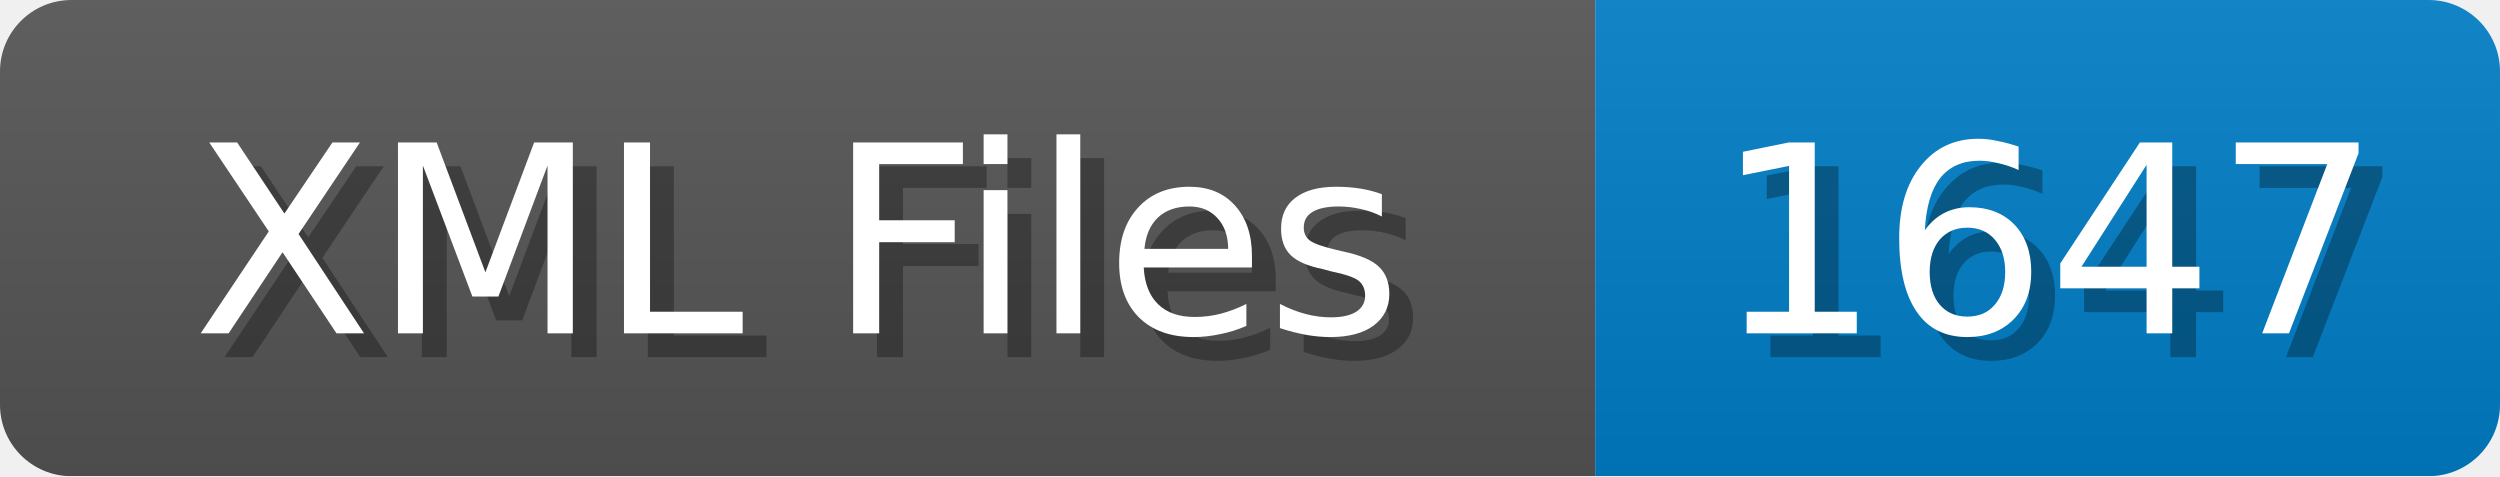
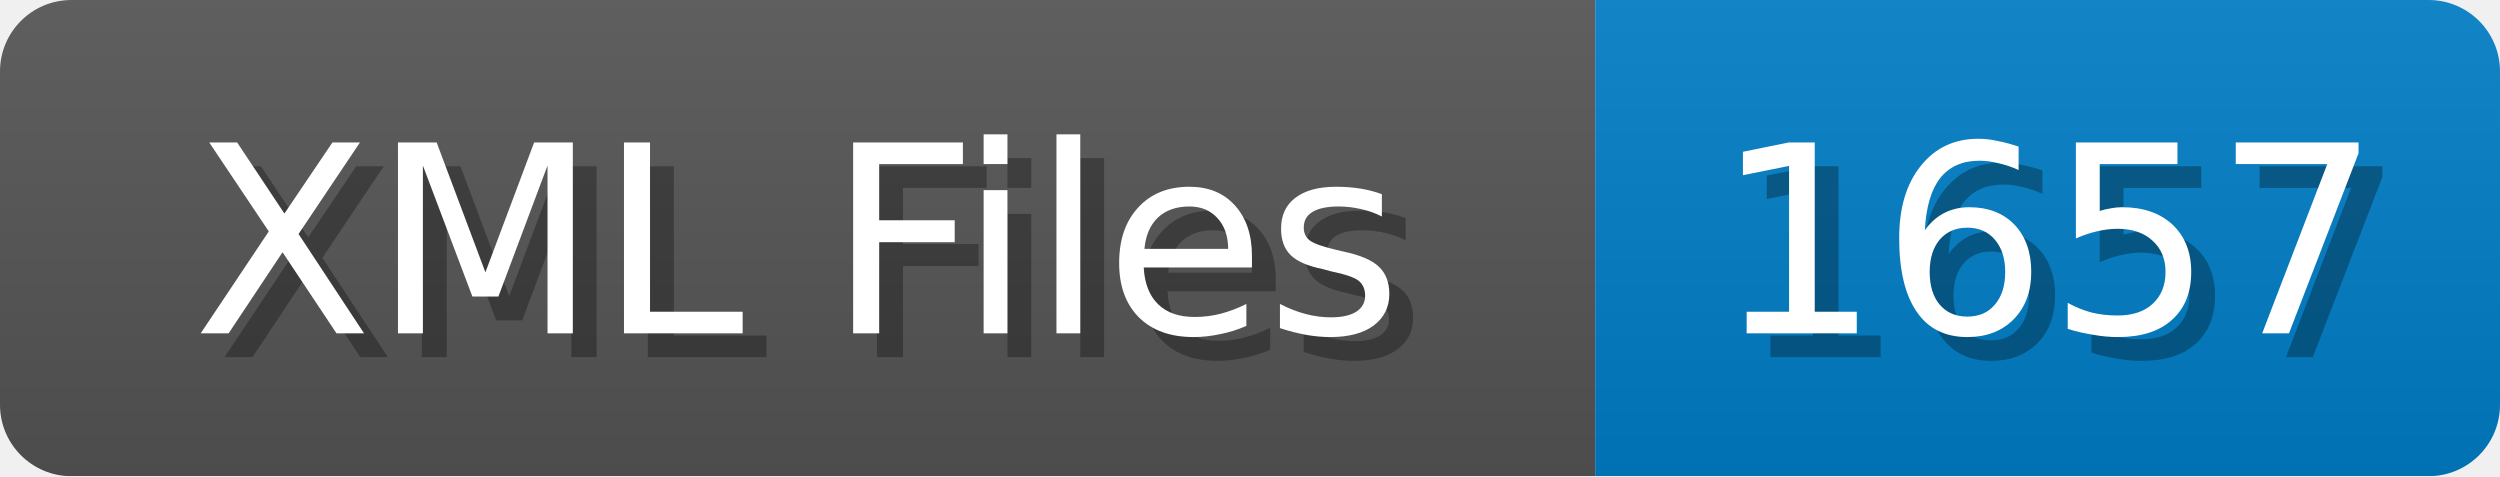
<svg xmlns="http://www.w3.org/2000/svg" width="105" height="20">
  <linearGradient id="b" x2="0" y2="100%">
    <stop offset="0" stop-color="#bbb" stop-opacity=".1" />
    <stop offset="1" stop-opacity=".1" />
  </linearGradient>
  <mask id="anybadge_1">
    <rect width="105" height="20" rx="3" fill="#fff" />
  </mask>
  <g mask="url(#anybadge_1)">
    <path fill="#555" d="M0 0h67v20H0z" />
    <path fill="#007ec6" d="M67 0h38v20H67z" />
    <path fill="url(#b)" d="M0 0h105v20H0z" />
  </g>
  <g fill="#fff" text-anchor="middle" font-family="DejaVu Sans,Verdana,Geneva,sans-serif" font-size="11">
    <text x="34.5" y="15" fill="#010101" fill-opacity=".3">XML Files</text>
    <text x="33.5" y="14">XML Files</text>
  </g>
  <g fill="#fff" text-anchor="middle" font-family="DejaVu Sans,Verdana,Geneva,sans-serif" font-size="11">
-     <text x="87.0" y="15" fill="#010101" fill-opacity=".3">1647</text>
-     <text x="86.0" y="14">1647</text>
+     <text x="87.0" y="15" fill="#010101" fill-opacity=".3">1657</text>
+     <text x="86.0" y="14">1657</text>
  </g>
</svg>
